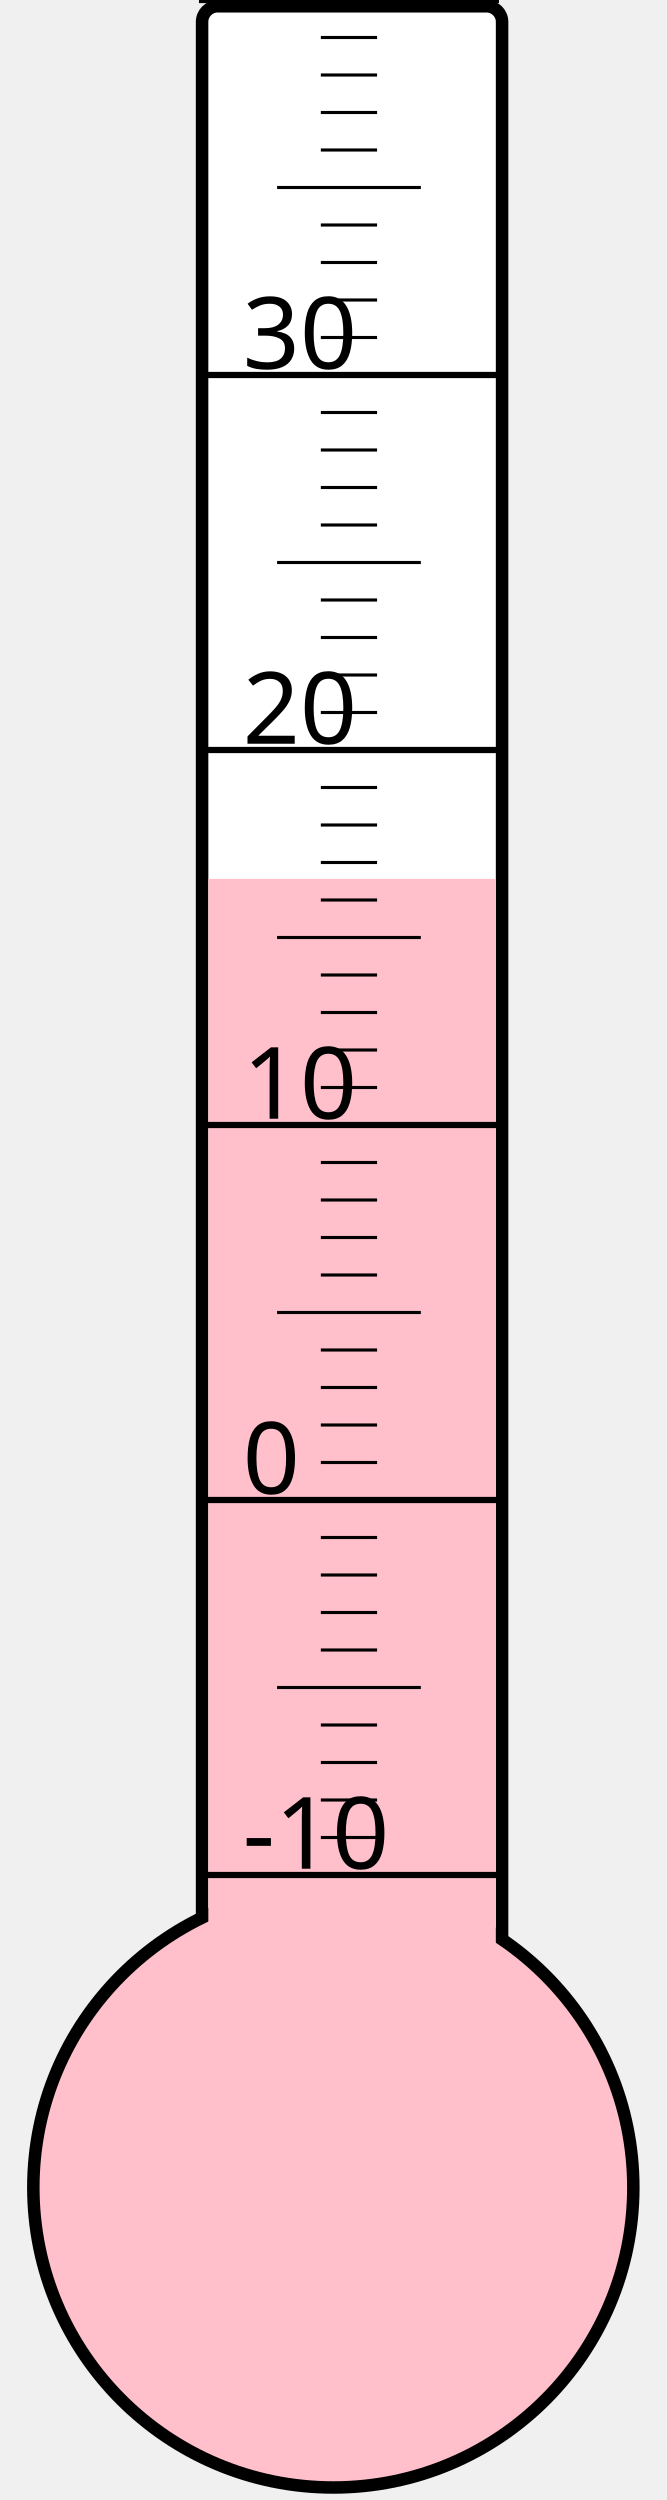
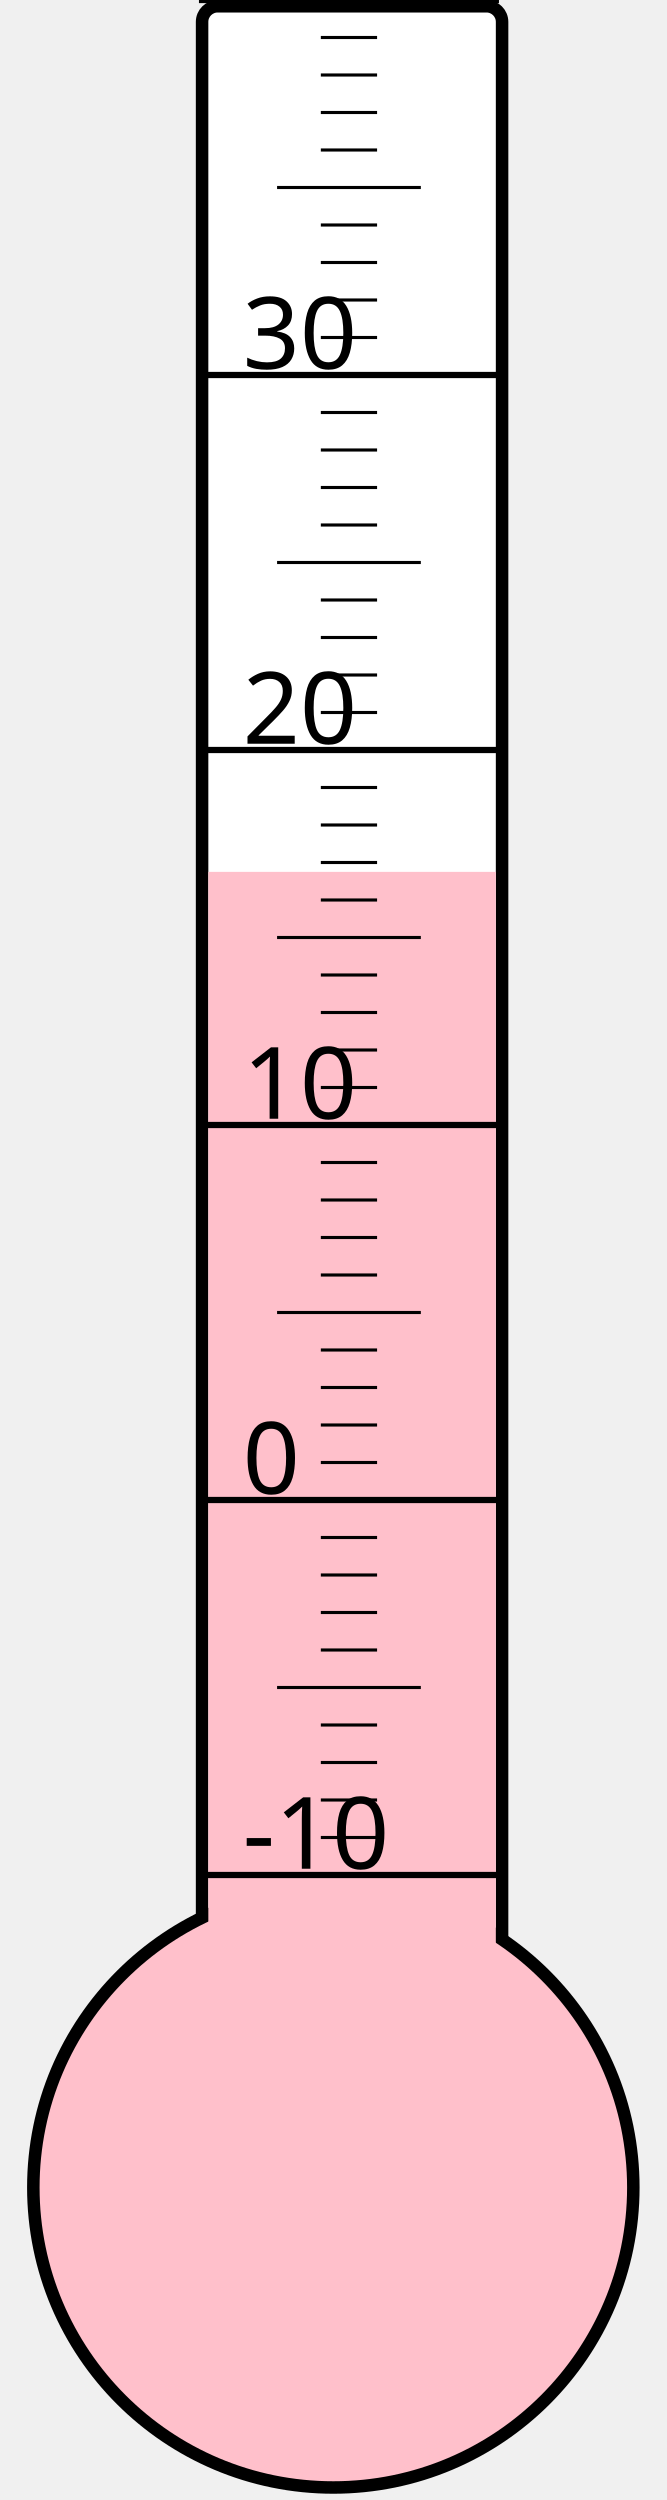
<svg xmlns="http://www.w3.org/2000/svg" width="40px" height="150px" viewBox="0 0 200 800">
  <rect width="200" height="800" x="0" y="0" style="fill: #ffffeb; fill-opacity: 0;" />
  <rect width="96" height="680" x="58" y="2" rx="5" ry="5" style="fill: white; fill-opacity: 1; stroke: black; stroke-width: 4;" />
  <circle cx="100" cy="700" r="96" style="fill: pink; stroke: black; stroke-width: 4;" />
-   <rect width="92" height="418.75" x="60" y="281.25" style="fill: pink; fill-opacity: 1; stroke-width: 0;" />
+   <rect width="92" height="421.0" x="60" y="279.0" style="fill: pink; fill-opacity: 1; stroke-width: 0;" />
  <text x="71" y="598" style="font-family: sans-serif; font-size: 24pt;">-10</text>
  <text x="71" y="478" style="font-family: sans-serif; font-size: 24pt;">0</text>
  <text x="71" y="358" style="font-family: sans-serif; font-size: 24pt;">10</text>
  <text x="71" y="238" style="font-family: sans-serif; font-size: 24pt;">20</text>
  <text x="71" y="118" style="font-family: sans-serif; font-size: 24pt;">30</text>
  <g style="stroke: black;">
    <line x1="57" y1="600" x2="153" y2="600" style="stroke-width: 2;" />
    <line x1="96" y1="588" x2="114" y2="588" style="stroke-width: 1;" />
    <line x1="96" y1="576" x2="114" y2="576" style="stroke-width: 1;" />
    <line x1="96" y1="564" x2="114" y2="564" style="stroke-width: 1;" />
    <line x1="96" y1="552" x2="114" y2="552" style="stroke-width: 1;" />
    <line x1="82" y1="540" x2="128" y2="540" style="stroke-width: 1;" />
    <line x1="96" y1="528" x2="114" y2="528" style="stroke-width: 1;" />
    <line x1="96" y1="516" x2="114" y2="516" style="stroke-width: 1;" />
    <line x1="96" y1="504" x2="114" y2="504" style="stroke-width: 1;" />
    <line x1="96" y1="492" x2="114" y2="492" style="stroke-width: 1;" />
    <line x1="57" y1="480" x2="153" y2="480" style="stroke-width: 2;" />
    <line x1="96" y1="468" x2="114" y2="468" style="stroke-width: 1;" />
    <line x1="96" y1="456" x2="114" y2="456" style="stroke-width: 1;" />
    <line x1="96" y1="444" x2="114" y2="444" style="stroke-width: 1;" />
    <line x1="96" y1="432" x2="114" y2="432" style="stroke-width: 1;" />
    <line x1="82" y1="420" x2="128" y2="420" style="stroke-width: 1;" />
    <line x1="96" y1="408" x2="114" y2="408" style="stroke-width: 1;" />
    <line x1="96" y1="396" x2="114" y2="396" style="stroke-width: 1;" />
    <line x1="96" y1="384" x2="114" y2="384" style="stroke-width: 1;" />
    <line x1="96" y1="372" x2="114" y2="372" style="stroke-width: 1;" />
    <line x1="57" y1="360" x2="153" y2="360" style="stroke-width: 2;" />
    <line x1="96" y1="348" x2="114" y2="348" style="stroke-width: 1;" />
    <line x1="96" y1="336" x2="114" y2="336" style="stroke-width: 1;" />
    <line x1="96" y1="324" x2="114" y2="324" style="stroke-width: 1;" />
    <line x1="96" y1="312" x2="114" y2="312" style="stroke-width: 1;" />
    <line x1="82" y1="300" x2="128" y2="300" style="stroke-width: 1;" />
    <line x1="96" y1="288" x2="114" y2="288" style="stroke-width: 1;" />
    <line x1="96" y1="276" x2="114" y2="276" style="stroke-width: 1;" />
    <line x1="96" y1="264" x2="114" y2="264" style="stroke-width: 1;" />
    <line x1="96" y1="252" x2="114" y2="252" style="stroke-width: 1;" />
    <line x1="57" y1="240" x2="153" y2="240" style="stroke-width: 2;" />
    <line x1="96" y1="228" x2="114" y2="228" style="stroke-width: 1;" />
    <line x1="96" y1="216" x2="114" y2="216" style="stroke-width: 1;" />
    <line x1="96" y1="204" x2="114" y2="204" style="stroke-width: 1;" />
    <line x1="96" y1="192" x2="114" y2="192" style="stroke-width: 1;" />
    <line x1="82" y1="180" x2="128" y2="180" style="stroke-width: 1;" />
    <line x1="96" y1="168" x2="114" y2="168" style="stroke-width: 1;" />
    <line x1="96" y1="156" x2="114" y2="156" style="stroke-width: 1;" />
    <line x1="96" y1="144" x2="114" y2="144" style="stroke-width: 1;" />
    <line x1="96" y1="132" x2="114" y2="132" style="stroke-width: 1;" />
    <line x1="57" y1="120" x2="153" y2="120" style="stroke-width: 2;" />
    <line x1="96" y1="108" x2="114" y2="108" style="stroke-width: 1;" />
    <line x1="96" y1="96" x2="114" y2="96" style="stroke-width: 1;" />
    <line x1="96" y1="84" x2="114" y2="84" style="stroke-width: 1;" />
    <line x1="96" y1="72" x2="114" y2="72" style="stroke-width: 1;" />
    <line x1="82" y1="60" x2="128" y2="60" style="stroke-width: 1;" />
    <line x1="96" y1="48" x2="114" y2="48" style="stroke-width: 1;" />
    <line x1="96" y1="36" x2="114" y2="36" style="stroke-width: 1;" />
    <line x1="96" y1="24" x2="114" y2="24" style="stroke-width: 1;" />
    <line x1="96" y1="12" x2="114" y2="12" style="stroke-width: 1;" />
    <line x1="57" y1="0" x2="153" y2="0" style="stroke-width: 2;" />
  </g>
</svg>
